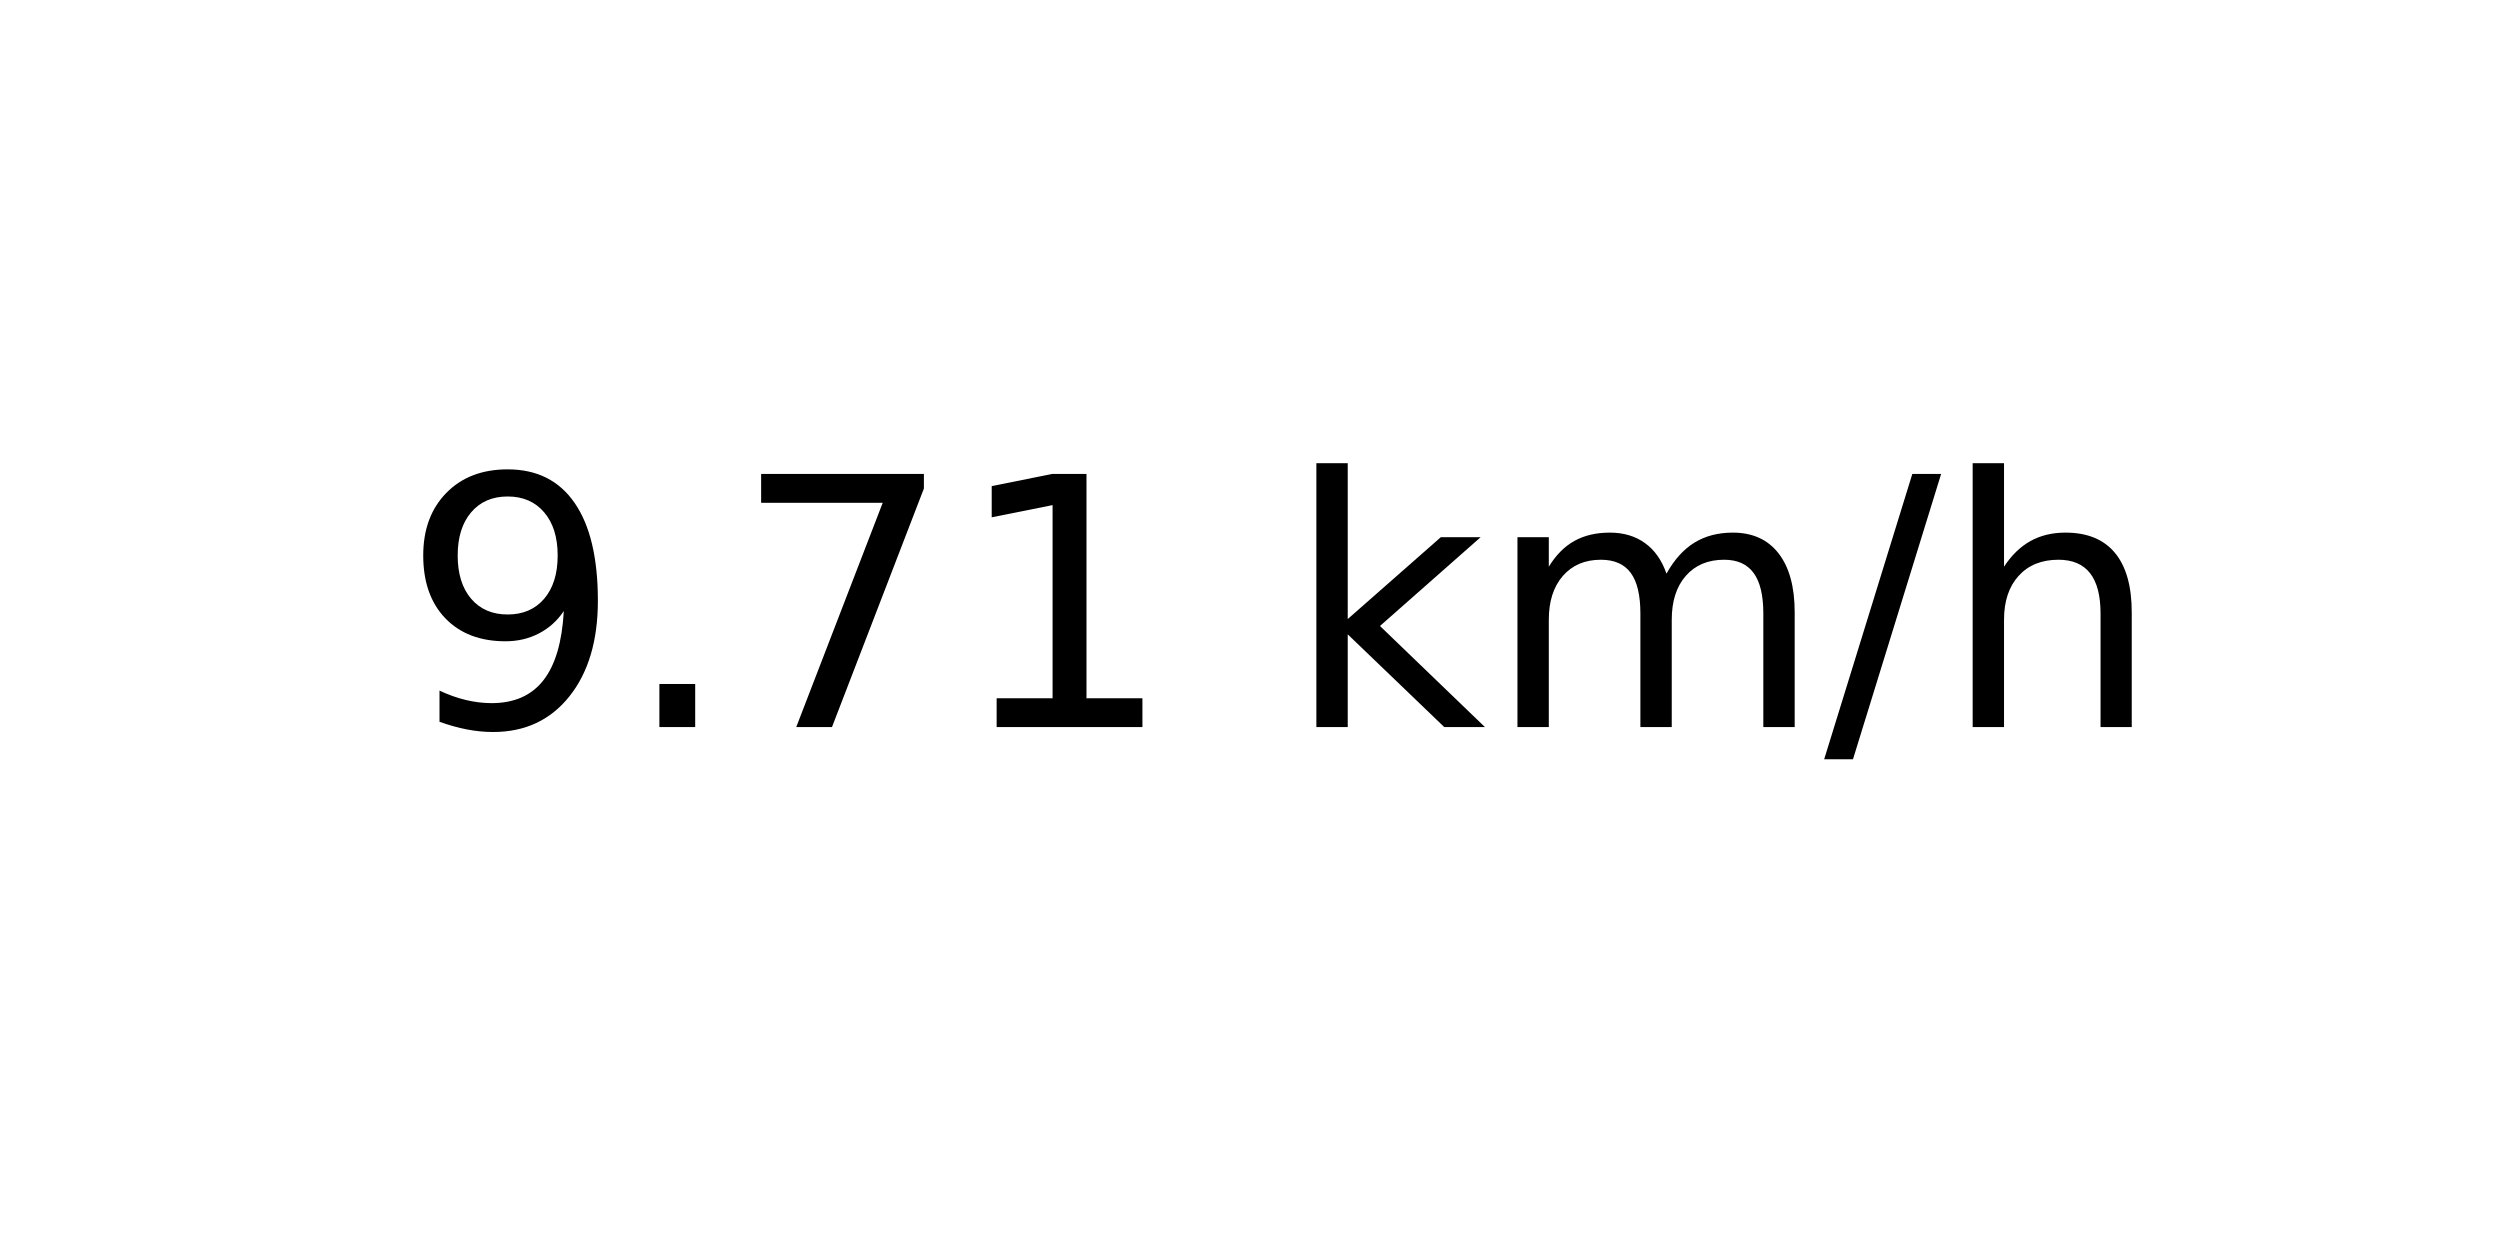
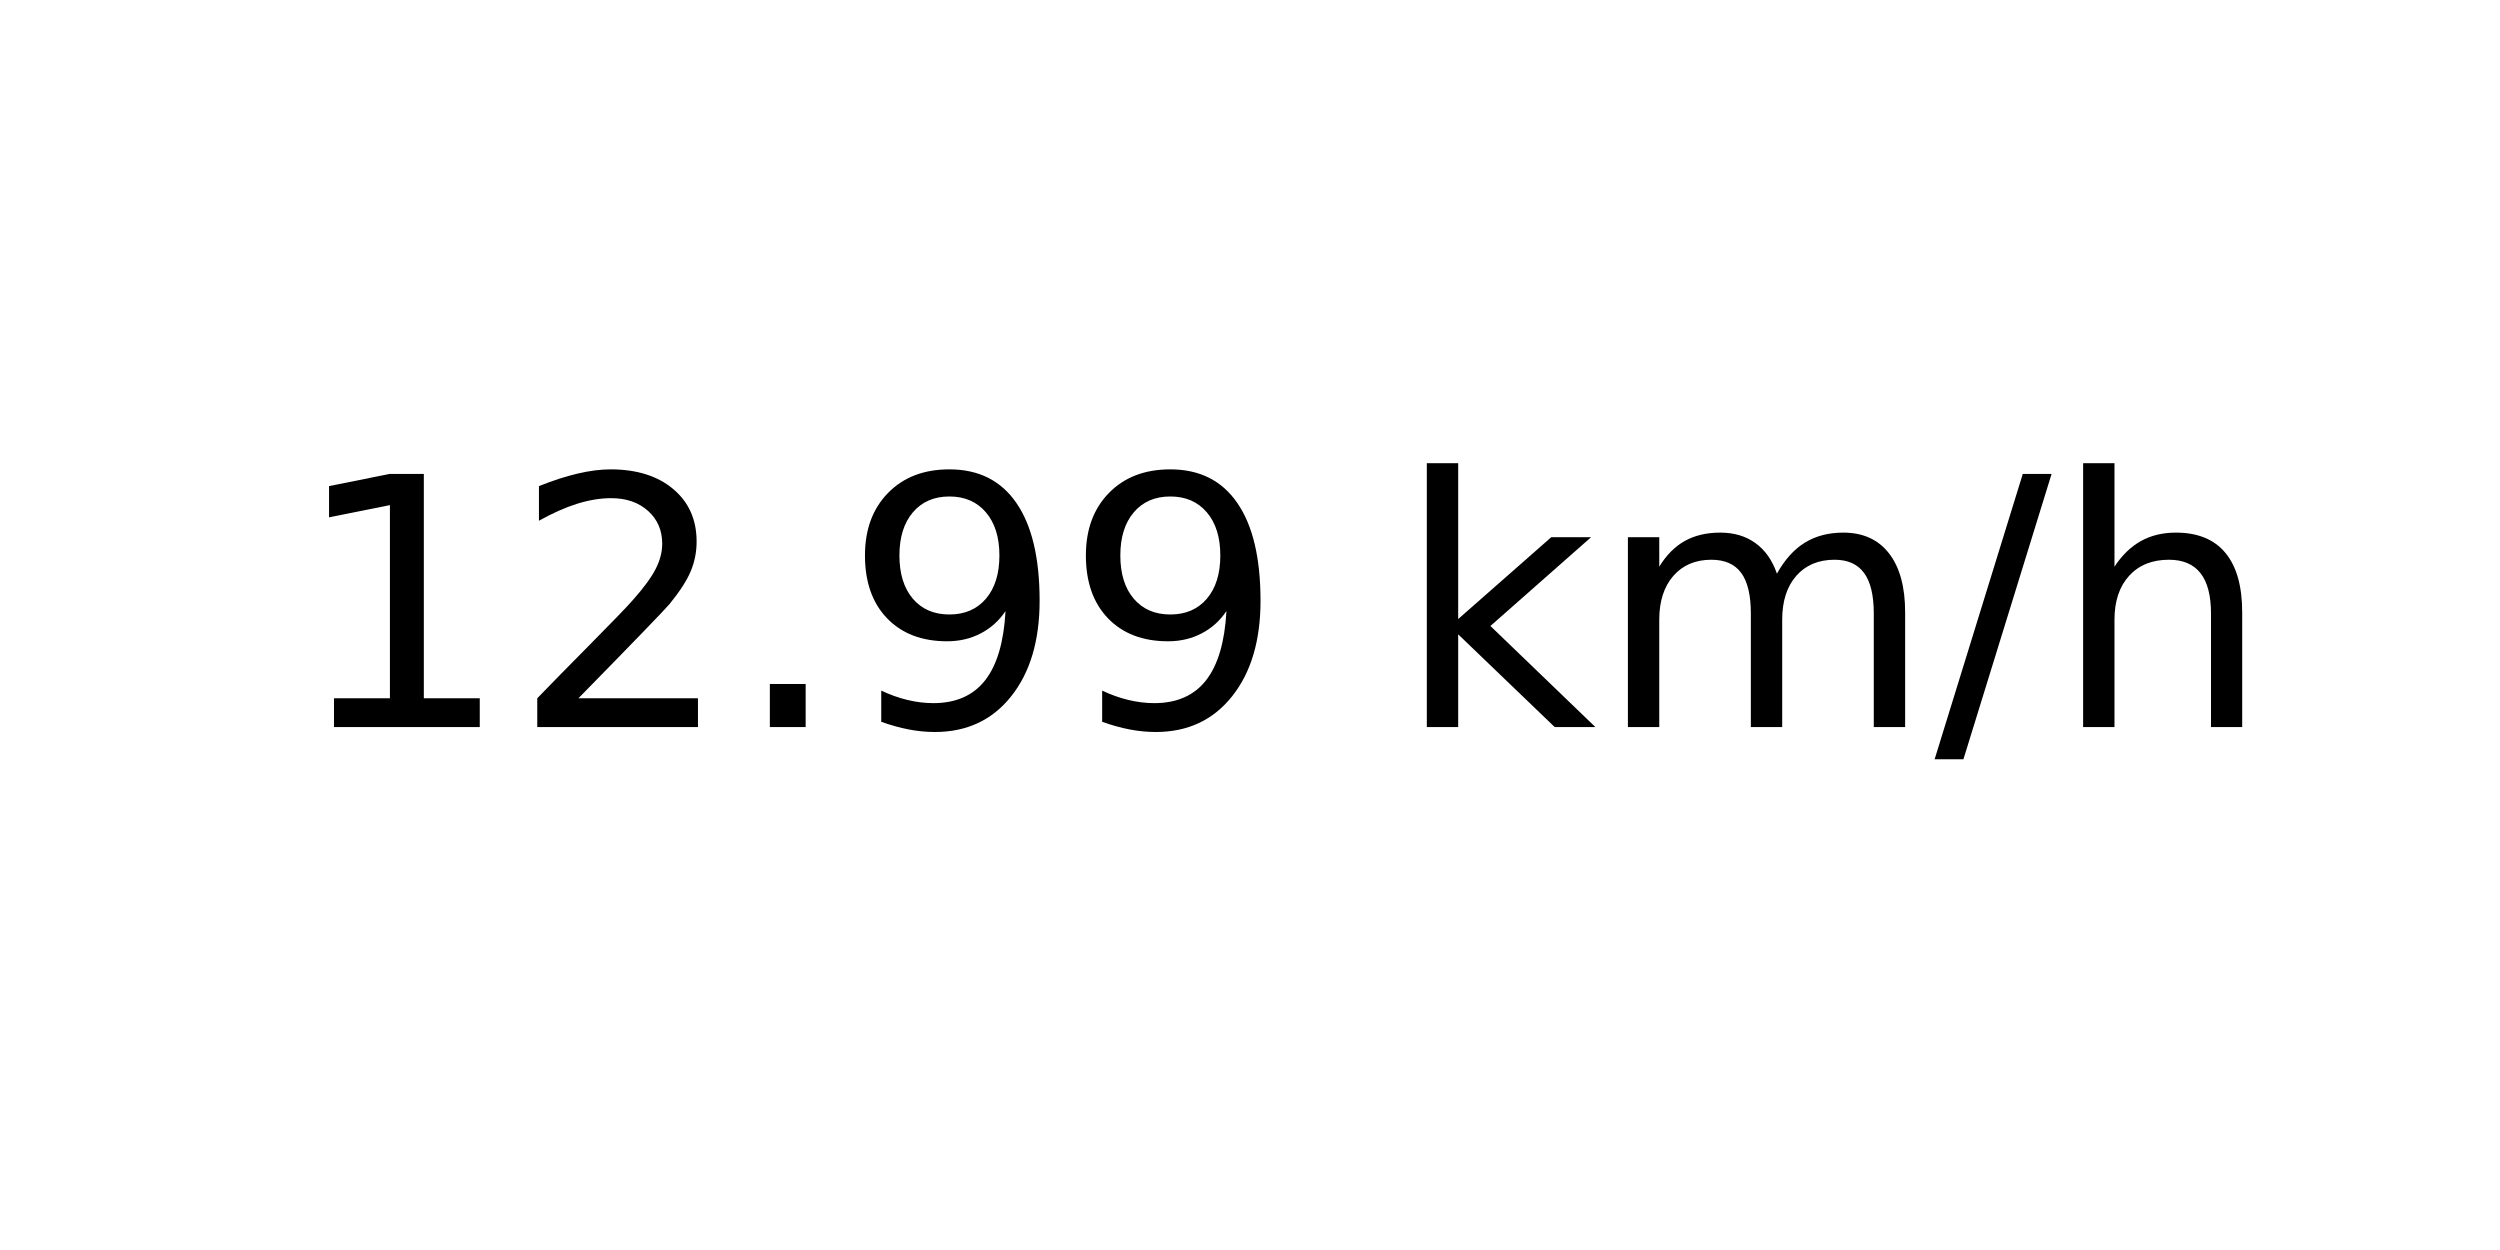
<svg xmlns="http://www.w3.org/2000/svg" xmlns:xlink="http://www.w3.org/1999/xlink" width="72pt" height="36pt" viewBox="0 0 72 36" version="1.1">
  <defs>
    <style type="text/css">*{stroke-linejoin: round; stroke-linecap: butt}</style>
  </defs>
  <g id="figure_1">
    <g id="axes_1">
      <g id="text_1">
-         <g transform="translate(11.55937 20.93937) scale(0.1 -0.1)">
+         <g transform="translate(8.378125 20.93937) scale(0.1 -0.1)">
          <defs>
+             <path id="DejaVuSans-31" d="M 794 531  L 1825 531  L 1825 4091  L 703 3866  L 703 4441  L 1819 4666  L 2450 4666  L 2450 531  L 3481 531  L 3481 0  L 794 0  L 794 531  z " transform="scale(0.015625)" />
+             <path id="DejaVuSans-32" d="M 1228 531  L 3431 531  L 3431 0  L 469 0  L 469 531  Q 828 903 1448 1529  Q 2069 2156 2228 2338  Q 2531 2678 2651 2914  Q 2772 3150 2772 3378  Q 2772 3750 2511 3984  Q 2250 4219 1831 4219  Q 1534 4219 1204 4116  Q 875 4013 500 3803  L 500 4441  Q 881 4594 1212 4672  Q 1544 4750 1819 4750  Q 2544 4750 2975 4387  Q 3406 4025 3406 3419  Q 3406 3131 3298 2873  Q 3191 2616 2906 2266  Q 2828 2175 2409 1742  Q 1991 1309 1228 531  z " transform="scale(0.015625)" />
+             <path id="DejaVuSans-2e" d="M 684 794  L 1344 794  L 1344 0  L 684 0  L 684 794  z " transform="scale(0.015625)" />
            <path id="DejaVuSans-39" d="M 703 97  L 703 672  Q 941 559 1184 500  Q 1428 441 1663 441  Q 2288 441 2617 861  Q 2947 1281 2994 2138  Q 2813 1869 2534 1725  Q 2256 1581 1919 1581  Q 1219 1581 811 2004  Q 403 2428 403 3163  Q 403 3881 828 4315  Q 1253 4750 1959 4750  Q 2769 4750 3195 4129  Q 3622 3509 3622 2328  Q 3622 1225 3098 567  Q 2575 -91 1691 -91  Q 1453 -91 1209 -44  Q 966 3 703 97  z M 1959 2075  Q 2384 2075 2632 2365  Q 2881 2656 2881 3163  Q 2881 3666 2632 3958  Q 2384 4250 1959 4250  Q 1534 4250 1286 3958  Q 1038 3666 1038 3163  Q 1038 2656 1286 2365  Q 1534 2075 1959 2075  z " transform="scale(0.015625)" />
-             <path id="DejaVuSans-2e" d="M 684 794  L 1344 794  L 1344 0  L 684 0  L 684 794  z " transform="scale(0.015625)" />
-             <path id="DejaVuSans-37" d="M 525 4666  L 3525 4666  L 3525 4397  L 1831 0  L 1172 0  L 2766 4134  L 525 4134  L 525 4666  z " transform="scale(0.015625)" />
-             <path id="DejaVuSans-31" d="M 794 531  L 1825 531  L 1825 4091  L 703 3866  L 703 4441  L 1819 4666  L 2450 4666  L 2450 531  L 3481 531  L 3481 0  L 794 0  L 794 531  z " transform="scale(0.015625)" />
            <path id="DejaVuSans-20" transform="scale(0.015625)" />
            <path id="DejaVuSans-6b" d="M 581 4863  L 1159 4863  L 1159 1991  L 2875 3500  L 3609 3500  L 1753 1863  L 3688 0  L 2938 0  L 1159 1709  L 1159 0  L 581 0  L 581 4863  z " transform="scale(0.015625)" />
            <path id="DejaVuSans-6d" d="M 3328 2828  Q 3544 3216 3844 3400  Q 4144 3584 4550 3584  Q 5097 3584 5394 3201  Q 5691 2819 5691 2113  L 5691 0  L 5113 0  L 5113 2094  Q 5113 2597 4934 2840  Q 4756 3084 4391 3084  Q 3944 3084 3684 2787  Q 3425 2491 3425 1978  L 3425 0  L 2847 0  L 2847 2094  Q 2847 2600 2669 2842  Q 2491 3084 2119 3084  Q 1678 3084 1418 2786  Q 1159 2488 1159 1978  L 1159 0  L 581 0  L 581 3500  L 1159 3500  L 1159 2956  Q 1356 3278 1631 3431  Q 1906 3584 2284 3584  Q 2666 3584 2933 3390  Q 3200 3197 3328 2828  z " transform="scale(0.015625)" />
            <path id="DejaVuSans-2f" d="M 1625 4666  L 2156 4666  L 531 -594  L 0 -594  L 1625 4666  z " transform="scale(0.015625)" />
            <path id="DejaVuSans-68" d="M 3513 2113  L 3513 0  L 2938 0  L 2938 2094  Q 2938 2591 2744 2837  Q 2550 3084 2163 3084  Q 1697 3084 1428 2787  Q 1159 2491 1159 1978  L 1159 0  L 581 0  L 581 4863  L 1159 4863  L 1159 2956  Q 1366 3272 1645 3428  Q 1925 3584 2291 3584  Q 2894 3584 3203 3211  Q 3513 2838 3513 2113  z " transform="scale(0.015625)" />
          </defs>
-           <use xlink:href="#DejaVuSans-39" />
-           <use xlink:href="#DejaVuSans-2e" x="63.623" />
-           <use xlink:href="#DejaVuSans-37" x="95.41" />
-           <use xlink:href="#DejaVuSans-31" x="159.033" />
-           <use xlink:href="#DejaVuSans-20" x="222.656" />
-           <use xlink:href="#DejaVuSans-6b" x="254.443" />
-           <use xlink:href="#DejaVuSans-6d" x="312.354" />
-           <use xlink:href="#DejaVuSans-2f" x="409.766" />
-           <use xlink:href="#DejaVuSans-68" x="443.457" />
+           <use xlink:href="#DejaVuSans-31" />
+           <use xlink:href="#DejaVuSans-32" x="63.623" />
+           <use xlink:href="#DejaVuSans-2e" x="127.246" />
+           <use xlink:href="#DejaVuSans-39" x="159.033" />
+           <use xlink:href="#DejaVuSans-39" x="222.656" />
+           <use xlink:href="#DejaVuSans-20" x="286.279" />
+           <use xlink:href="#DejaVuSans-6b" x="318.066" />
+           <use xlink:href="#DejaVuSans-6d" x="375.977" />
+           <use xlink:href="#DejaVuSans-2f" x="473.389" />
+           <use xlink:href="#DejaVuSans-68" x="507.08" />
        </g>
      </g>
    </g>
  </g>
</svg>
